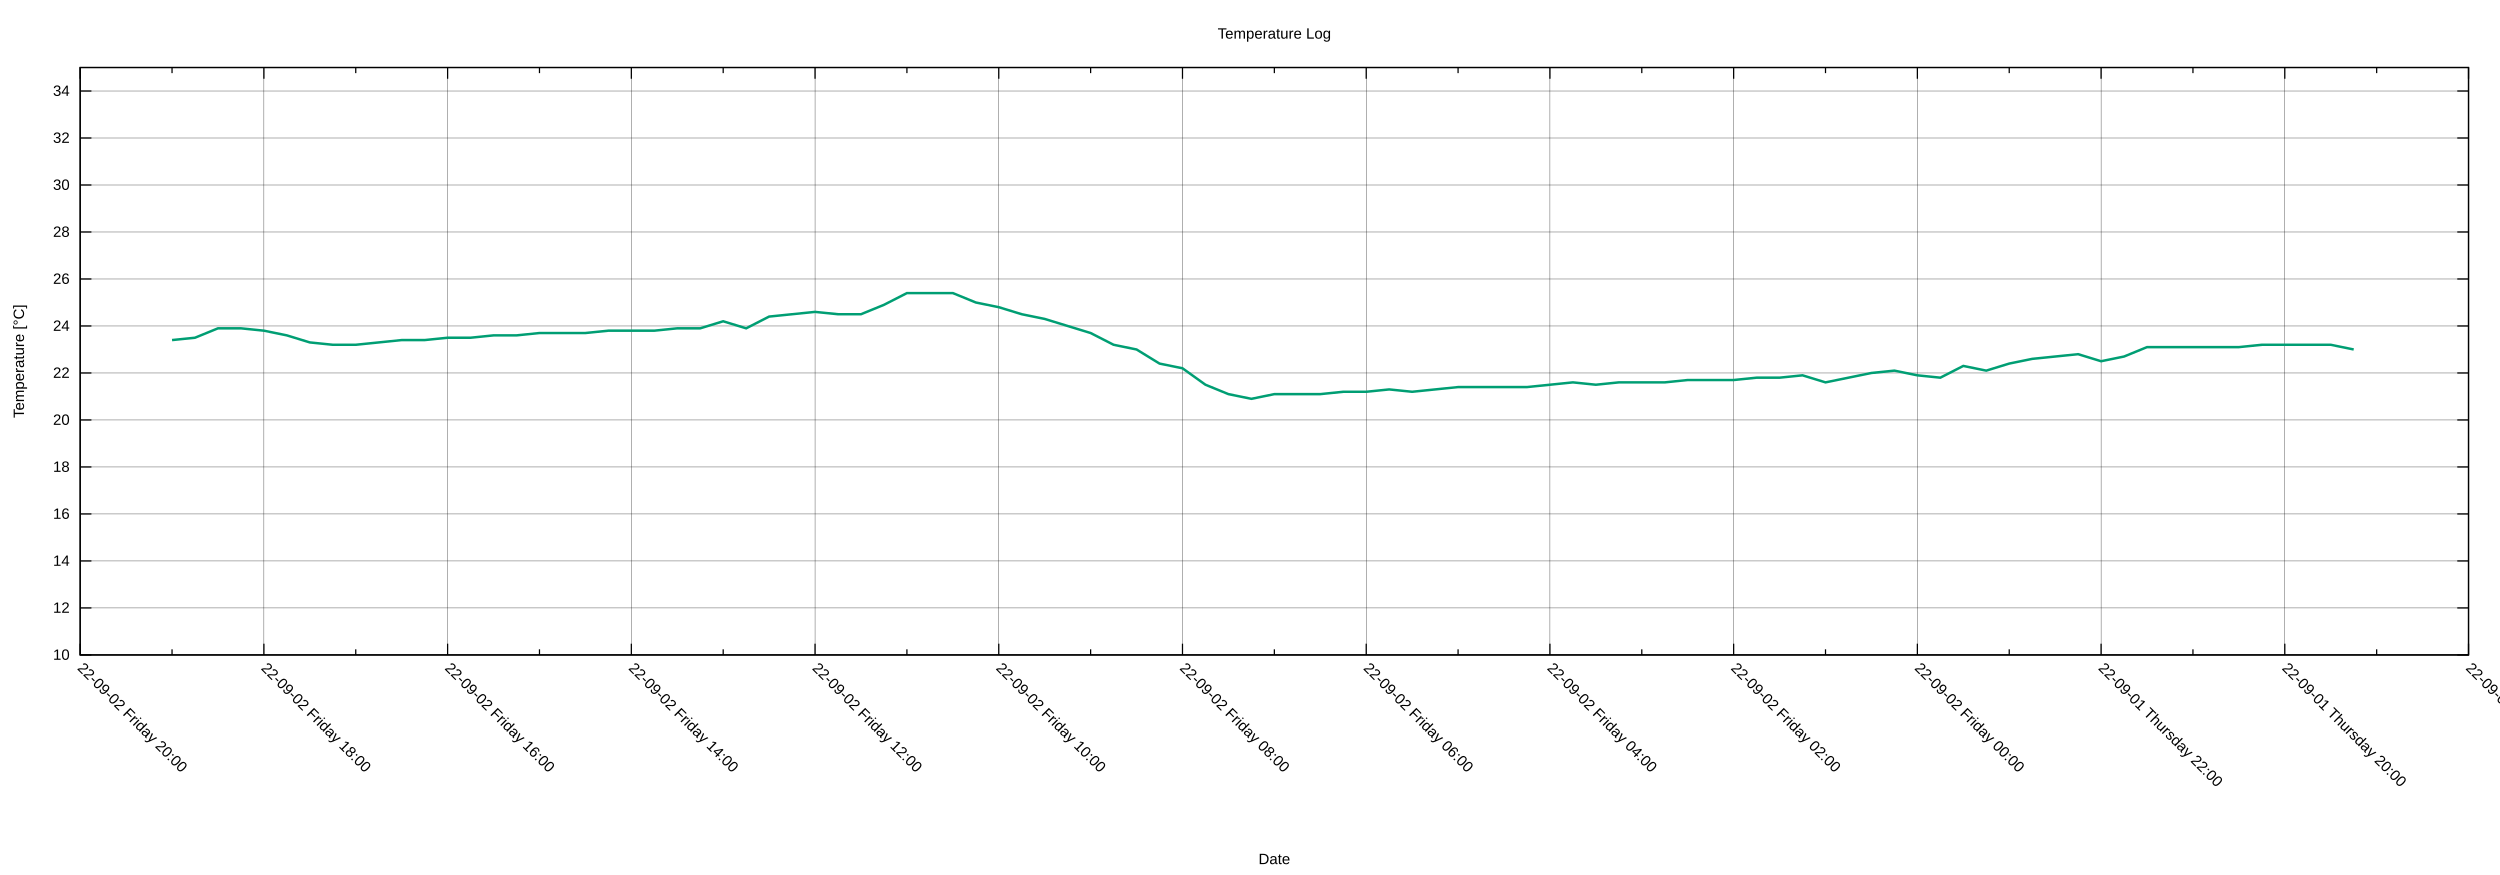
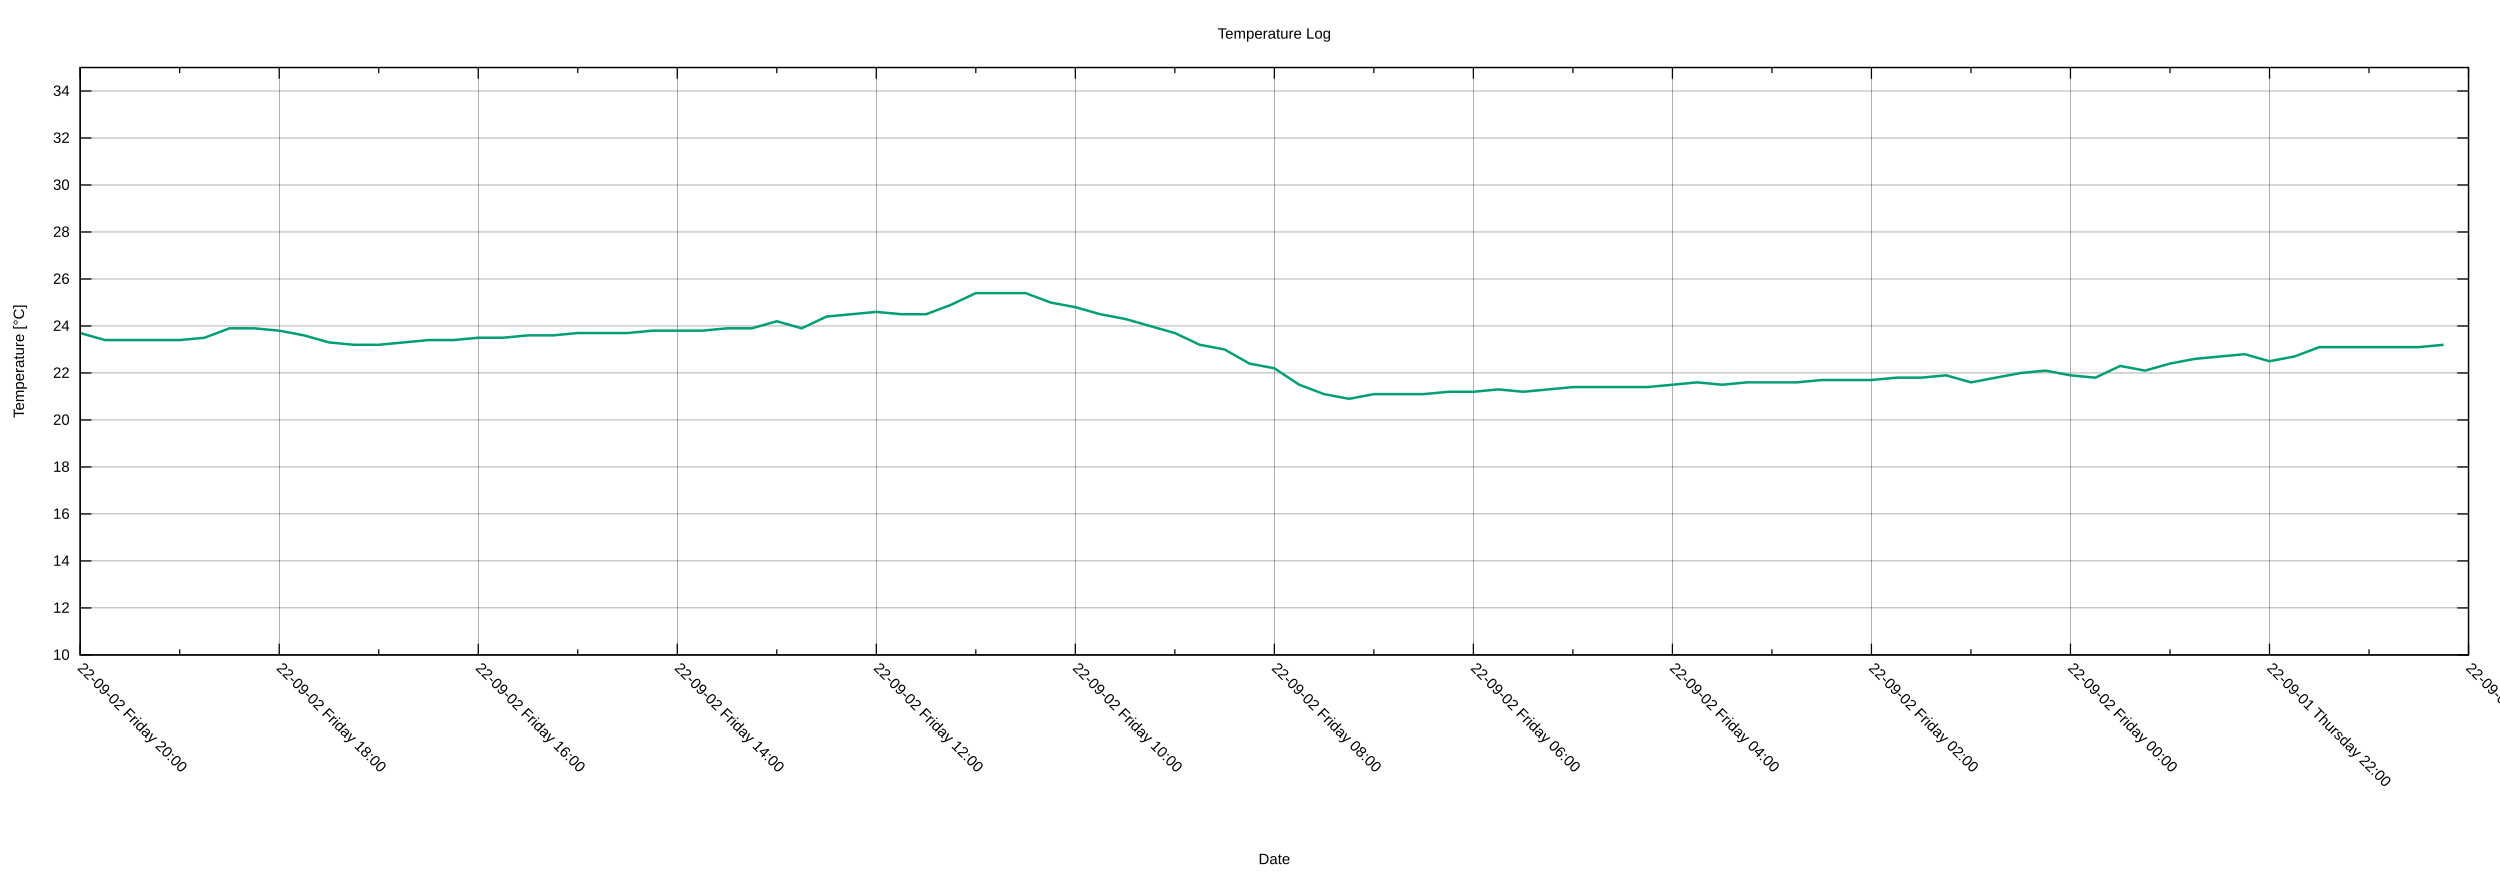
<svg xmlns="http://www.w3.org/2000/svg" xmlns:xlink="http://www.w3.org/1999/xlink" width="2000" height="700" viewBox="0 0 2000 700">
  <g id="gnuplot_canvas">
    <rect x="0" y="0" width="2000" height="700" fill="none" />
    <defs>
      <circle id="gpDot" r="0.5" stroke-width="0.5" stroke="currentColor" />
      <path id="gpPt0" stroke-width="0.222" stroke="currentColor" d="M-1,0 h2 M0,-1 v2" />
      <path id="gpPt1" stroke-width="0.222" stroke="currentColor" d="M-1,-1 L1,1 M1,-1 L-1,1" />
      <path id="gpPt2" stroke-width="0.222" stroke="currentColor" d="M-1,0 L1,0 M0,-1 L0,1 M-1,-1 L1,1 M-1,1 L1,-1" />
      <rect id="gpPt3" stroke-width="0.222" stroke="currentColor" x="-1" y="-1" width="2" height="2" />
      <rect id="gpPt4" stroke-width="0.222" stroke="currentColor" fill="currentColor" x="-1" y="-1" width="2" height="2" />
      <circle id="gpPt5" stroke-width="0.222" stroke="currentColor" cx="0" cy="0" r="1" />
      <use xlink:href="#gpPt5" id="gpPt6" fill="currentColor" stroke="none" />
      <path id="gpPt7" stroke-width="0.222" stroke="currentColor" d="M0,-1.33 L-1.33,0.67 L1.33,0.67 z" />
      <use xlink:href="#gpPt7" id="gpPt8" fill="currentColor" stroke="none" />
      <use xlink:href="#gpPt7" id="gpPt9" stroke="currentColor" transform="rotate(180)" />
      <use xlink:href="#gpPt9" id="gpPt10" fill="currentColor" stroke="none" />
      <use xlink:href="#gpPt3" id="gpPt11" stroke="currentColor" transform="rotate(45)" />
      <use xlink:href="#gpPt11" id="gpPt12" fill="currentColor" stroke="none" />
      <path id="gpPt13" stroke-width="0.222" stroke="currentColor" d="M0,1.330 L1.265,0.411 L0.782,-1.067 L-0.782,-1.076 L-1.265,0.411 z" />
      <use xlink:href="#gpPt13" id="gpPt14" fill="currentColor" stroke="none" />
      <filter id="textbox" filterUnits="objectBoundingBox" x="0" y="0" height="1" width="1">
        <feFlood flood-color="white" flood-opacity="1" result="bgnd" />
        <feComposite in="SourceGraphic" in2="bgnd" operator="atop" />
      </filter>
      <filter id="greybox" filterUnits="objectBoundingBox" x="0" y="0" height="1" width="1">
        <feFlood flood-color="lightgrey" flood-opacity="1" result="grey" />
        <feComposite in="SourceGraphic" in2="grey" operator="atop" />
      </filter>
    </defs>
    <g fill="none" color="white" stroke="currentColor" stroke-width="1.00" stroke-linecap="butt" stroke-linejoin="miter">
</g>
    <g fill="none" color="black" stroke="currentColor" stroke-width="1.00" stroke-linecap="butt" stroke-linejoin="miter">
</g>
    <g fill="none" color="black" stroke="black" stroke-width="0.25" stroke-linecap="butt" stroke-linejoin="miter">
</g>
    <g fill="none" color="black" stroke="currentColor" stroke-width="0.25" stroke-linecap="butt" stroke-linejoin="miter">
      <path stroke="black" class="gridline" d="M64.14,523.95 L1974.82,523.95  " />
    </g>
    <g fill="none" color="black" stroke="black" stroke-width="1.00" stroke-linecap="butt" stroke-linejoin="miter">
</g>
    <g fill="none" color="black" stroke="currentColor" stroke-width="1.00" stroke-linecap="butt" stroke-linejoin="miter">
      <path stroke="black" d="M64.14,523.95 L73.14,523.95 M1974.82,523.95 L1965.82,523.95  " />
      <g transform="translate(55.75,527.85)" stroke="none" fill="black" font-family="Arial" font-size="12.00" text-anchor="end">
        <text>
          <tspan font-family="Arial"> 10</tspan>
        </text>
      </g>
    </g>
    <g fill="none" color="black" stroke="currentColor" stroke-width="1.00" stroke-linecap="butt" stroke-linejoin="miter">
</g>
    <g fill="none" color="black" stroke="black" stroke-width="0.25" stroke-linecap="butt" stroke-linejoin="miter">
</g>
    <g fill="none" color="black" stroke="currentColor" stroke-width="0.25" stroke-linecap="butt" stroke-linejoin="miter">
      <path stroke="black" class="gridline" d="M64.14,486.35 L1974.82,486.35  " />
    </g>
    <g fill="none" color="black" stroke="black" stroke-width="1.00" stroke-linecap="butt" stroke-linejoin="miter">
</g>
    <g fill="none" color="black" stroke="currentColor" stroke-width="1.00" stroke-linecap="butt" stroke-linejoin="miter">
      <path stroke="black" d="M64.14,486.35 L73.14,486.35 M1974.82,486.35 L1965.82,486.35  " />
      <g transform="translate(55.75,490.25)" stroke="none" fill="black" font-family="Arial" font-size="12.00" text-anchor="end">
        <text>
          <tspan font-family="Arial"> 12</tspan>
        </text>
      </g>
    </g>
    <g fill="none" color="black" stroke="currentColor" stroke-width="1.00" stroke-linecap="butt" stroke-linejoin="miter">
</g>
    <g fill="none" color="black" stroke="black" stroke-width="0.25" stroke-linecap="butt" stroke-linejoin="miter">
</g>
    <g fill="none" color="black" stroke="currentColor" stroke-width="0.25" stroke-linecap="butt" stroke-linejoin="miter">
      <path stroke="black" class="gridline" d="M64.14,448.76 L1974.82,448.76  " />
    </g>
    <g fill="none" color="black" stroke="black" stroke-width="1.00" stroke-linecap="butt" stroke-linejoin="miter">
</g>
    <g fill="none" color="black" stroke="currentColor" stroke-width="1.00" stroke-linecap="butt" stroke-linejoin="miter">
      <path stroke="black" d="M64.14,448.76 L73.14,448.76 M1974.82,448.76 L1965.82,448.76  " />
      <g transform="translate(55.75,452.66)" stroke="none" fill="black" font-family="Arial" font-size="12.00" text-anchor="end">
        <text>
          <tspan font-family="Arial"> 14</tspan>
        </text>
      </g>
    </g>
    <g fill="none" color="black" stroke="currentColor" stroke-width="1.00" stroke-linecap="butt" stroke-linejoin="miter">
</g>
    <g fill="none" color="black" stroke="black" stroke-width="0.25" stroke-linecap="butt" stroke-linejoin="miter">
</g>
    <g fill="none" color="black" stroke="currentColor" stroke-width="0.25" stroke-linecap="butt" stroke-linejoin="miter">
      <path stroke="black" class="gridline" d="M64.14,411.16 L1974.82,411.16  " />
    </g>
    <g fill="none" color="black" stroke="black" stroke-width="1.00" stroke-linecap="butt" stroke-linejoin="miter">
</g>
    <g fill="none" color="black" stroke="currentColor" stroke-width="1.00" stroke-linecap="butt" stroke-linejoin="miter">
      <path stroke="black" d="M64.14,411.16 L73.14,411.16 M1974.82,411.16 L1965.82,411.16  " />
      <g transform="translate(55.75,415.06)" stroke="none" fill="black" font-family="Arial" font-size="12.00" text-anchor="end">
        <text>
          <tspan font-family="Arial"> 16</tspan>
        </text>
      </g>
    </g>
    <g fill="none" color="black" stroke="currentColor" stroke-width="1.00" stroke-linecap="butt" stroke-linejoin="miter">
</g>
    <g fill="none" color="black" stroke="black" stroke-width="0.25" stroke-linecap="butt" stroke-linejoin="miter">
</g>
    <g fill="none" color="black" stroke="currentColor" stroke-width="0.25" stroke-linecap="butt" stroke-linejoin="miter">
      <path stroke="black" class="gridline" d="M64.14,373.57 L1974.82,373.57  " />
    </g>
    <g fill="none" color="black" stroke="black" stroke-width="1.00" stroke-linecap="butt" stroke-linejoin="miter">
</g>
    <g fill="none" color="black" stroke="currentColor" stroke-width="1.00" stroke-linecap="butt" stroke-linejoin="miter">
      <path stroke="black" d="M64.14,373.57 L73.14,373.57 M1974.82,373.57 L1965.82,373.57  " />
      <g transform="translate(55.75,377.47)" stroke="none" fill="black" font-family="Arial" font-size="12.00" text-anchor="end">
        <text>
          <tspan font-family="Arial"> 18</tspan>
        </text>
      </g>
    </g>
    <g fill="none" color="black" stroke="currentColor" stroke-width="1.00" stroke-linecap="butt" stroke-linejoin="miter">
</g>
    <g fill="none" color="black" stroke="black" stroke-width="0.25" stroke-linecap="butt" stroke-linejoin="miter">
</g>
    <g fill="none" color="black" stroke="currentColor" stroke-width="0.25" stroke-linecap="butt" stroke-linejoin="miter">
      <path stroke="black" class="gridline" d="M64.14,335.97 L1974.82,335.97  " />
    </g>
    <g fill="none" color="black" stroke="black" stroke-width="1.00" stroke-linecap="butt" stroke-linejoin="miter">
</g>
    <g fill="none" color="black" stroke="currentColor" stroke-width="1.00" stroke-linecap="butt" stroke-linejoin="miter">
      <path stroke="black" d="M64.14,335.97 L73.14,335.97 M1974.82,335.97 L1965.82,335.97  " />
      <g transform="translate(55.75,339.87)" stroke="none" fill="black" font-family="Arial" font-size="12.00" text-anchor="end">
        <text>
          <tspan font-family="Arial"> 20</tspan>
        </text>
      </g>
    </g>
    <g fill="none" color="black" stroke="currentColor" stroke-width="1.00" stroke-linecap="butt" stroke-linejoin="miter">
</g>
    <g fill="none" color="black" stroke="black" stroke-width="0.25" stroke-linecap="butt" stroke-linejoin="miter">
</g>
    <g fill="none" color="black" stroke="currentColor" stroke-width="0.25" stroke-linecap="butt" stroke-linejoin="miter">
      <path stroke="black" class="gridline" d="M64.14,298.38 L1974.82,298.38  " />
    </g>
    <g fill="none" color="black" stroke="black" stroke-width="1.00" stroke-linecap="butt" stroke-linejoin="miter">
</g>
    <g fill="none" color="black" stroke="currentColor" stroke-width="1.00" stroke-linecap="butt" stroke-linejoin="miter">
      <path stroke="black" d="M64.14,298.38 L73.14,298.38 M1974.82,298.38 L1965.82,298.38  " />
      <g transform="translate(55.75,302.28)" stroke="none" fill="black" font-family="Arial" font-size="12.00" text-anchor="end">
        <text>
          <tspan font-family="Arial"> 22</tspan>
        </text>
      </g>
    </g>
    <g fill="none" color="black" stroke="currentColor" stroke-width="1.00" stroke-linecap="butt" stroke-linejoin="miter">
</g>
    <g fill="none" color="black" stroke="black" stroke-width="0.25" stroke-linecap="butt" stroke-linejoin="miter">
</g>
    <g fill="none" color="black" stroke="currentColor" stroke-width="0.25" stroke-linecap="butt" stroke-linejoin="miter">
      <path stroke="black" class="gridline" d="M64.14,260.78 L1974.82,260.78  " />
    </g>
    <g fill="none" color="black" stroke="black" stroke-width="1.00" stroke-linecap="butt" stroke-linejoin="miter">
</g>
    <g fill="none" color="black" stroke="currentColor" stroke-width="1.00" stroke-linecap="butt" stroke-linejoin="miter">
      <path stroke="black" d="M64.14,260.78 L73.14,260.78 M1974.82,260.78 L1965.82,260.78  " />
      <g transform="translate(55.75,264.68)" stroke="none" fill="black" font-family="Arial" font-size="12.00" text-anchor="end">
        <text>
          <tspan font-family="Arial"> 24</tspan>
        </text>
      </g>
    </g>
    <g fill="none" color="black" stroke="currentColor" stroke-width="1.00" stroke-linecap="butt" stroke-linejoin="miter">
</g>
    <g fill="none" color="black" stroke="black" stroke-width="0.25" stroke-linecap="butt" stroke-linejoin="miter">
</g>
    <g fill="none" color="black" stroke="currentColor" stroke-width="0.25" stroke-linecap="butt" stroke-linejoin="miter">
      <path stroke="black" class="gridline" d="M64.14,223.19 L1974.82,223.19  " />
    </g>
    <g fill="none" color="black" stroke="black" stroke-width="1.00" stroke-linecap="butt" stroke-linejoin="miter">
</g>
    <g fill="none" color="black" stroke="currentColor" stroke-width="1.00" stroke-linecap="butt" stroke-linejoin="miter">
      <path stroke="black" d="M64.14,223.19 L73.14,223.19 M1974.82,223.19 L1965.82,223.19  " />
      <g transform="translate(55.75,227.09)" stroke="none" fill="black" font-family="Arial" font-size="12.00" text-anchor="end">
        <text>
          <tspan font-family="Arial"> 26</tspan>
        </text>
      </g>
    </g>
    <g fill="none" color="black" stroke="currentColor" stroke-width="1.00" stroke-linecap="butt" stroke-linejoin="miter">
</g>
    <g fill="none" color="black" stroke="black" stroke-width="0.25" stroke-linecap="butt" stroke-linejoin="miter">
</g>
    <g fill="none" color="black" stroke="currentColor" stroke-width="0.25" stroke-linecap="butt" stroke-linejoin="miter">
      <path stroke="black" class="gridline" d="M64.14,185.59 L1974.82,185.59  " />
    </g>
    <g fill="none" color="black" stroke="black" stroke-width="1.00" stroke-linecap="butt" stroke-linejoin="miter">
</g>
    <g fill="none" color="black" stroke="currentColor" stroke-width="1.00" stroke-linecap="butt" stroke-linejoin="miter">
      <path stroke="black" d="M64.14,185.59 L73.14,185.59 M1974.82,185.59 L1965.82,185.59  " />
      <g transform="translate(55.75,189.49)" stroke="none" fill="black" font-family="Arial" font-size="12.00" text-anchor="end">
        <text>
          <tspan font-family="Arial"> 28</tspan>
        </text>
      </g>
    </g>
    <g fill="none" color="black" stroke="currentColor" stroke-width="1.00" stroke-linecap="butt" stroke-linejoin="miter">
</g>
    <g fill="none" color="black" stroke="black" stroke-width="0.25" stroke-linecap="butt" stroke-linejoin="miter">
</g>
    <g fill="none" color="black" stroke="currentColor" stroke-width="0.25" stroke-linecap="butt" stroke-linejoin="miter">
      <path stroke="black" class="gridline" d="M64.14,148.00 L1974.82,148.00  " />
    </g>
    <g fill="none" color="black" stroke="black" stroke-width="1.00" stroke-linecap="butt" stroke-linejoin="miter">
</g>
    <g fill="none" color="black" stroke="currentColor" stroke-width="1.00" stroke-linecap="butt" stroke-linejoin="miter">
      <path stroke="black" d="M64.14,148.00 L73.14,148.00 M1974.82,148.00 L1965.82,148.00  " />
      <g transform="translate(55.75,151.90)" stroke="none" fill="black" font-family="Arial" font-size="12.00" text-anchor="end">
        <text>
          <tspan font-family="Arial"> 30</tspan>
        </text>
      </g>
    </g>
    <g fill="none" color="black" stroke="currentColor" stroke-width="1.00" stroke-linecap="butt" stroke-linejoin="miter">
</g>
    <g fill="none" color="black" stroke="black" stroke-width="0.25" stroke-linecap="butt" stroke-linejoin="miter">
</g>
    <g fill="none" color="black" stroke="currentColor" stroke-width="0.25" stroke-linecap="butt" stroke-linejoin="miter">
      <path stroke="black" class="gridline" d="M64.14,110.40 L1974.82,110.40  " />
    </g>
    <g fill="none" color="black" stroke="black" stroke-width="1.00" stroke-linecap="butt" stroke-linejoin="miter">
</g>
    <g fill="none" color="black" stroke="currentColor" stroke-width="1.00" stroke-linecap="butt" stroke-linejoin="miter">
      <path stroke="black" d="M64.14,110.40 L73.14,110.40 M1974.82,110.40 L1965.82,110.40  " />
      <g transform="translate(55.75,114.30)" stroke="none" fill="black" font-family="Arial" font-size="12.00" text-anchor="end">
        <text>
          <tspan font-family="Arial"> 32</tspan>
        </text>
      </g>
    </g>
    <g fill="none" color="black" stroke="currentColor" stroke-width="1.00" stroke-linecap="butt" stroke-linejoin="miter">
</g>
    <g fill="none" color="black" stroke="black" stroke-width="0.25" stroke-linecap="butt" stroke-linejoin="miter">
</g>
    <g fill="none" color="black" stroke="currentColor" stroke-width="0.25" stroke-linecap="butt" stroke-linejoin="miter">
      <path stroke="black" class="gridline" d="M64.14,72.81 L1974.82,72.81  " />
    </g>
    <g fill="none" color="black" stroke="black" stroke-width="1.00" stroke-linecap="butt" stroke-linejoin="miter">
</g>
    <g fill="none" color="black" stroke="currentColor" stroke-width="1.00" stroke-linecap="butt" stroke-linejoin="miter">
      <path stroke="black" d="M64.14,72.81 L73.14,72.81 M1974.82,72.81 L1965.82,72.81  " />
      <g transform="translate(55.75,76.71)" stroke="none" fill="black" font-family="Arial" font-size="12.00" text-anchor="end">
        <text>
          <tspan font-family="Arial"> 34</tspan>
        </text>
      </g>
    </g>
    <g fill="none" color="black" stroke="currentColor" stroke-width="1.00" stroke-linecap="butt" stroke-linejoin="miter">
</g>
    <g fill="none" color="black" stroke="black" stroke-width="0.25" stroke-linecap="butt" stroke-linejoin="miter">
</g>
    <g fill="none" color="black" stroke="currentColor" stroke-width="0.25" stroke-linecap="butt" stroke-linejoin="miter">
      <path stroke="black" class="gridline" d="M1974.82,523.95 L1974.82,54.01  " />
    </g>
    <g fill="none" color="black" stroke="black" stroke-width="1.00" stroke-linecap="butt" stroke-linejoin="miter">
</g>
    <g fill="none" color="black" stroke="currentColor" stroke-width="1.00" stroke-linecap="butt" stroke-linejoin="miter">
      <path stroke="black" d="M1974.82,523.95 L1974.82,514.95 M1974.82,54.01 L1974.82,63.01  " />
      <g transform="translate(1972.06,535.10) rotate(45)" stroke="none" fill="black" font-family="Arial" font-size="12.00" text-anchor="start">
        <text>
-           <tspan font-family="Arial">22-09-01 Thursday 18:00</tspan>
-         </text>
-       </g>
-     </g>
-     <g fill="none" color="black" stroke="currentColor" stroke-width="1.00" stroke-linecap="butt" stroke-linejoin="miter">
-       <path stroke="black" d="M1901.33,523.95 L1901.33,519.45 M1901.33,54.01 L1901.33,58.51  " />
-     </g>
-     <g fill="none" color="black" stroke="black" stroke-width="0.25" stroke-linecap="butt" stroke-linejoin="miter">
- </g>
-     <g fill="none" color="black" stroke="currentColor" stroke-width="0.25" stroke-linecap="butt" stroke-linejoin="miter">
-       <path stroke="black" class="gridline" d="M1827.84,523.95 L1827.84,54.01  " />
-     </g>
-     <g fill="none" color="black" stroke="black" stroke-width="1.00" stroke-linecap="butt" stroke-linejoin="miter">
- </g>
-     <g fill="none" color="black" stroke="currentColor" stroke-width="1.00" stroke-linecap="butt" stroke-linejoin="miter">
-       <path stroke="black" d="M1827.84,523.95 L1827.84,514.95 M1827.84,54.01 L1827.84,63.01  " />
-       <g transform="translate(1825.08,535.10) rotate(45)" stroke="none" fill="black" font-family="Arial" font-size="12.00" text-anchor="start">
-         <text>
          <tspan font-family="Arial">22-09-01 Thursday 20:00</tspan>
        </text>
      </g>
    </g>
    <g fill="none" color="black" stroke="currentColor" stroke-width="1.00" stroke-linecap="butt" stroke-linejoin="miter">
-       <path stroke="black" d="M1754.36,523.95 L1754.36,519.45 M1754.36,54.01 L1754.36,58.51  " />
-     </g>
-     <g fill="none" color="black" stroke="black" stroke-width="0.25" stroke-linecap="butt" stroke-linejoin="miter">
- </g>
-     <g fill="none" color="black" stroke="currentColor" stroke-width="0.25" stroke-linecap="butt" stroke-linejoin="miter">
-       <path stroke="black" class="gridline" d="M1680.87,523.95 L1680.87,54.01  " />
-     </g>
-     <g fill="none" color="black" stroke="black" stroke-width="1.00" stroke-linecap="butt" stroke-linejoin="miter">
- </g>
-     <g fill="none" color="black" stroke="currentColor" stroke-width="1.00" stroke-linecap="butt" stroke-linejoin="miter">
-       <path stroke="black" d="M1680.87,523.95 L1680.87,514.95 M1680.87,54.01 L1680.87,63.01  " />
-       <g transform="translate(1678.11,535.10) rotate(45)" stroke="none" fill="black" font-family="Arial" font-size="12.00" text-anchor="start">
+       <path stroke="black" d="M1895.21,523.95 L1895.21,519.45 M1895.21,54.01 L1895.21,58.51  " />
+     </g>
+     <g fill="none" color="black" stroke="black" stroke-width="0.25" stroke-linecap="butt" stroke-linejoin="miter">
+ </g>
+     <g fill="none" color="black" stroke="currentColor" stroke-width="0.25" stroke-linecap="butt" stroke-linejoin="miter">
+       <path stroke="black" class="gridline" d="M1815.60,523.95 L1815.60,54.01  " />
+     </g>
+     <g fill="none" color="black" stroke="black" stroke-width="1.00" stroke-linecap="butt" stroke-linejoin="miter">
+ </g>
+     <g fill="none" color="black" stroke="currentColor" stroke-width="1.00" stroke-linecap="butt" stroke-linejoin="miter">
+       <path stroke="black" d="M1815.60,523.95 L1815.60,514.95 M1815.60,54.01 L1815.60,63.01  " />
+       <g transform="translate(1812.84,535.10) rotate(45)" stroke="none" fill="black" font-family="Arial" font-size="12.00" text-anchor="start">
        <text>
          <tspan font-family="Arial">22-09-01 Thursday 22:00</tspan>
        </text>
      </g>
    </g>
    <g fill="none" color="black" stroke="currentColor" stroke-width="1.00" stroke-linecap="butt" stroke-linejoin="miter">
-       <path stroke="black" d="M1607.38,523.95 L1607.38,519.45 M1607.38,54.01 L1607.38,58.51  " />
-     </g>
-     <g fill="none" color="black" stroke="black" stroke-width="0.25" stroke-linecap="butt" stroke-linejoin="miter">
- </g>
-     <g fill="none" color="black" stroke="currentColor" stroke-width="0.25" stroke-linecap="butt" stroke-linejoin="miter">
-       <path stroke="black" class="gridline" d="M1533.89,523.95 L1533.89,54.01  " />
-     </g>
-     <g fill="none" color="black" stroke="black" stroke-width="1.00" stroke-linecap="butt" stroke-linejoin="miter">
- </g>
-     <g fill="none" color="black" stroke="currentColor" stroke-width="1.00" stroke-linecap="butt" stroke-linejoin="miter">
-       <path stroke="black" d="M1533.89,523.95 L1533.89,514.95 M1533.89,54.01 L1533.89,63.01  " />
-       <g transform="translate(1531.13,535.10) rotate(45)" stroke="none" fill="black" font-family="Arial" font-size="12.00" text-anchor="start">
+       <path stroke="black" d="M1735.99,523.95 L1735.99,519.45 M1735.99,54.01 L1735.99,58.51  " />
+     </g>
+     <g fill="none" color="black" stroke="black" stroke-width="0.25" stroke-linecap="butt" stroke-linejoin="miter">
+ </g>
+     <g fill="none" color="black" stroke="currentColor" stroke-width="0.25" stroke-linecap="butt" stroke-linejoin="miter">
+       <path stroke="black" class="gridline" d="M1656.37,523.95 L1656.37,54.01  " />
+     </g>
+     <g fill="none" color="black" stroke="black" stroke-width="1.00" stroke-linecap="butt" stroke-linejoin="miter">
+ </g>
+     <g fill="none" color="black" stroke="currentColor" stroke-width="1.00" stroke-linecap="butt" stroke-linejoin="miter">
+       <path stroke="black" d="M1656.37,523.95 L1656.37,514.95 M1656.37,54.01 L1656.37,63.01  " />
+       <g transform="translate(1653.61,535.10) rotate(45)" stroke="none" fill="black" font-family="Arial" font-size="12.00" text-anchor="start">
        <text>
          <tspan font-family="Arial">22-09-02 Friday 00:00</tspan>
        </text>
      </g>
    </g>
    <g fill="none" color="black" stroke="currentColor" stroke-width="1.00" stroke-linecap="butt" stroke-linejoin="miter">
-       <path stroke="black" d="M1460.41,523.95 L1460.41,519.45 M1460.41,54.01 L1460.41,58.51  " />
-     </g>
-     <g fill="none" color="black" stroke="black" stroke-width="0.25" stroke-linecap="butt" stroke-linejoin="miter">
- </g>
-     <g fill="none" color="black" stroke="currentColor" stroke-width="0.25" stroke-linecap="butt" stroke-linejoin="miter">
-       <path stroke="black" class="gridline" d="M1386.92,523.95 L1386.92,54.01  " />
-     </g>
-     <g fill="none" color="black" stroke="black" stroke-width="1.00" stroke-linecap="butt" stroke-linejoin="miter">
- </g>
-     <g fill="none" color="black" stroke="currentColor" stroke-width="1.00" stroke-linecap="butt" stroke-linejoin="miter">
-       <path stroke="black" d="M1386.92,523.95 L1386.92,514.95 M1386.92,54.01 L1386.92,63.01  " />
-       <g transform="translate(1384.16,535.10) rotate(45)" stroke="none" fill="black" font-family="Arial" font-size="12.00" text-anchor="start">
+       <path stroke="black" d="M1576.76,523.95 L1576.76,519.45 M1576.76,54.01 L1576.76,58.51  " />
+     </g>
+     <g fill="none" color="black" stroke="black" stroke-width="0.25" stroke-linecap="butt" stroke-linejoin="miter">
+ </g>
+     <g fill="none" color="black" stroke="currentColor" stroke-width="0.25" stroke-linecap="butt" stroke-linejoin="miter">
+       <path stroke="black" class="gridline" d="M1497.15,523.95 L1497.15,54.01  " />
+     </g>
+     <g fill="none" color="black" stroke="black" stroke-width="1.00" stroke-linecap="butt" stroke-linejoin="miter">
+ </g>
+     <g fill="none" color="black" stroke="currentColor" stroke-width="1.00" stroke-linecap="butt" stroke-linejoin="miter">
+       <path stroke="black" d="M1497.15,523.95 L1497.15,514.95 M1497.15,54.01 L1497.15,63.01  " />
+       <g transform="translate(1494.39,535.10) rotate(45)" stroke="none" fill="black" font-family="Arial" font-size="12.00" text-anchor="start">
        <text>
          <tspan font-family="Arial">22-09-02 Friday 02:00</tspan>
        </text>
      </g>
    </g>
    <g fill="none" color="black" stroke="currentColor" stroke-width="1.00" stroke-linecap="butt" stroke-linejoin="miter">
-       <path stroke="black" d="M1313.43,523.95 L1313.43,519.45 M1313.43,54.01 L1313.43,58.51  " />
-     </g>
-     <g fill="none" color="black" stroke="black" stroke-width="0.25" stroke-linecap="butt" stroke-linejoin="miter">
- </g>
-     <g fill="none" color="black" stroke="currentColor" stroke-width="0.25" stroke-linecap="butt" stroke-linejoin="miter">
-       <path stroke="black" class="gridline" d="M1239.94,523.95 L1239.94,54.01  " />
-     </g>
-     <g fill="none" color="black" stroke="black" stroke-width="1.00" stroke-linecap="butt" stroke-linejoin="miter">
- </g>
-     <g fill="none" color="black" stroke="currentColor" stroke-width="1.00" stroke-linecap="butt" stroke-linejoin="miter">
-       <path stroke="black" d="M1239.94,523.95 L1239.94,514.95 M1239.94,54.01 L1239.94,63.01  " />
-       <g transform="translate(1237.18,535.10) rotate(45)" stroke="none" fill="black" font-family="Arial" font-size="12.00" text-anchor="start">
+       <path stroke="black" d="M1417.54,523.95 L1417.54,519.45 M1417.54,54.01 L1417.54,58.51  " />
+     </g>
+     <g fill="none" color="black" stroke="black" stroke-width="0.25" stroke-linecap="butt" stroke-linejoin="miter">
+ </g>
+     <g fill="none" color="black" stroke="currentColor" stroke-width="0.25" stroke-linecap="butt" stroke-linejoin="miter">
+       <path stroke="black" class="gridline" d="M1337.93,523.95 L1337.93,54.01  " />
+     </g>
+     <g fill="none" color="black" stroke="black" stroke-width="1.00" stroke-linecap="butt" stroke-linejoin="miter">
+ </g>
+     <g fill="none" color="black" stroke="currentColor" stroke-width="1.00" stroke-linecap="butt" stroke-linejoin="miter">
+       <path stroke="black" d="M1337.93,523.95 L1337.93,514.95 M1337.93,54.01 L1337.93,63.01  " />
+       <g transform="translate(1335.17,535.10) rotate(45)" stroke="none" fill="black" font-family="Arial" font-size="12.00" text-anchor="start">
        <text>
          <tspan font-family="Arial">22-09-02 Friday 04:00</tspan>
        </text>
      </g>
    </g>
    <g fill="none" color="black" stroke="currentColor" stroke-width="1.00" stroke-linecap="butt" stroke-linejoin="miter">
-       <path stroke="black" d="M1166.46,523.95 L1166.46,519.45 M1166.46,54.01 L1166.46,58.51  " />
-     </g>
-     <g fill="none" color="black" stroke="black" stroke-width="0.25" stroke-linecap="butt" stroke-linejoin="miter">
- </g>
-     <g fill="none" color="black" stroke="currentColor" stroke-width="0.25" stroke-linecap="butt" stroke-linejoin="miter">
-       <path stroke="black" class="gridline" d="M1092.97,523.95 L1092.97,54.01  " />
-     </g>
-     <g fill="none" color="black" stroke="black" stroke-width="1.00" stroke-linecap="butt" stroke-linejoin="miter">
- </g>
-     <g fill="none" color="black" stroke="currentColor" stroke-width="1.00" stroke-linecap="butt" stroke-linejoin="miter">
-       <path stroke="black" d="M1092.97,523.95 L1092.97,514.95 M1092.97,54.01 L1092.97,63.01  " />
-       <g transform="translate(1090.21,535.10) rotate(45)" stroke="none" fill="black" font-family="Arial" font-size="12.00" text-anchor="start">
+       <path stroke="black" d="M1258.32,523.95 L1258.32,519.45 M1258.32,54.01 L1258.32,58.51  " />
+     </g>
+     <g fill="none" color="black" stroke="black" stroke-width="0.25" stroke-linecap="butt" stroke-linejoin="miter">
+ </g>
+     <g fill="none" color="black" stroke="currentColor" stroke-width="0.25" stroke-linecap="butt" stroke-linejoin="miter">
+       <path stroke="black" class="gridline" d="M1178.70,523.95 L1178.70,54.01  " />
+     </g>
+     <g fill="none" color="black" stroke="black" stroke-width="1.00" stroke-linecap="butt" stroke-linejoin="miter">
+ </g>
+     <g fill="none" color="black" stroke="currentColor" stroke-width="1.00" stroke-linecap="butt" stroke-linejoin="miter">
+       <path stroke="black" d="M1178.70,523.95 L1178.70,514.95 M1178.70,54.01 L1178.70,63.01  " />
+       <g transform="translate(1175.94,535.10) rotate(45)" stroke="none" fill="black" font-family="Arial" font-size="12.00" text-anchor="start">
        <text>
          <tspan font-family="Arial">22-09-02 Friday 06:00</tspan>
        </text>
      </g>
    </g>
    <g fill="none" color="black" stroke="currentColor" stroke-width="1.00" stroke-linecap="butt" stroke-linejoin="miter">
-       <path stroke="black" d="M1019.48,523.95 L1019.48,519.45 M1019.48,54.01 L1019.48,58.51  " />
-     </g>
-     <g fill="none" color="black" stroke="black" stroke-width="0.25" stroke-linecap="butt" stroke-linejoin="miter">
- </g>
-     <g fill="none" color="black" stroke="currentColor" stroke-width="0.25" stroke-linecap="butt" stroke-linejoin="miter">
-       <path stroke="black" class="gridline" d="M945.99,523.95 L945.99,54.01  " />
-     </g>
-     <g fill="none" color="black" stroke="black" stroke-width="1.00" stroke-linecap="butt" stroke-linejoin="miter">
- </g>
-     <g fill="none" color="black" stroke="currentColor" stroke-width="1.00" stroke-linecap="butt" stroke-linejoin="miter">
-       <path stroke="black" d="M945.99,523.95 L945.99,514.95 M945.99,54.01 L945.99,63.01  " />
-       <g transform="translate(943.23,535.10) rotate(45)" stroke="none" fill="black" font-family="Arial" font-size="12.00" text-anchor="start">
+       <path stroke="black" d="M1099.09,523.95 L1099.09,519.45 M1099.09,54.01 L1099.09,58.51  " />
+     </g>
+     <g fill="none" color="black" stroke="black" stroke-width="0.25" stroke-linecap="butt" stroke-linejoin="miter">
+ </g>
+     <g fill="none" color="black" stroke="currentColor" stroke-width="0.25" stroke-linecap="butt" stroke-linejoin="miter">
+       <path stroke="black" class="gridline" d="M1019.48,523.95 L1019.48,54.01  " />
+     </g>
+     <g fill="none" color="black" stroke="black" stroke-width="1.00" stroke-linecap="butt" stroke-linejoin="miter">
+ </g>
+     <g fill="none" color="black" stroke="currentColor" stroke-width="1.00" stroke-linecap="butt" stroke-linejoin="miter">
+       <path stroke="black" d="M1019.48,523.95 L1019.48,514.95 M1019.48,54.01 L1019.48,63.01  " />
+       <g transform="translate(1016.72,535.10) rotate(45)" stroke="none" fill="black" font-family="Arial" font-size="12.00" text-anchor="start">
        <text>
          <tspan font-family="Arial">22-09-02 Friday 08:00</tspan>
        </text>
      </g>
    </g>
    <g fill="none" color="black" stroke="currentColor" stroke-width="1.00" stroke-linecap="butt" stroke-linejoin="miter">
-       <path stroke="black" d="M872.50,523.95 L872.50,519.45 M872.50,54.01 L872.50,58.51  " />
-     </g>
-     <g fill="none" color="black" stroke="black" stroke-width="0.25" stroke-linecap="butt" stroke-linejoin="miter">
- </g>
-     <g fill="none" color="black" stroke="currentColor" stroke-width="0.25" stroke-linecap="butt" stroke-linejoin="miter">
-       <path stroke="black" class="gridline" d="M799.02,523.95 L799.02,54.01  " />
-     </g>
-     <g fill="none" color="black" stroke="black" stroke-width="1.00" stroke-linecap="butt" stroke-linejoin="miter">
- </g>
-     <g fill="none" color="black" stroke="currentColor" stroke-width="1.00" stroke-linecap="butt" stroke-linejoin="miter">
-       <path stroke="black" d="M799.02,523.95 L799.02,514.95 M799.02,54.01 L799.02,63.01  " />
-       <g transform="translate(796.26,535.10) rotate(45)" stroke="none" fill="black" font-family="Arial" font-size="12.00" text-anchor="start">
+       <path stroke="black" d="M939.87,523.95 L939.87,519.45 M939.87,54.01 L939.87,58.51  " />
+     </g>
+     <g fill="none" color="black" stroke="black" stroke-width="0.25" stroke-linecap="butt" stroke-linejoin="miter">
+ </g>
+     <g fill="none" color="black" stroke="currentColor" stroke-width="0.25" stroke-linecap="butt" stroke-linejoin="miter">
+       <path stroke="black" class="gridline" d="M860.26,523.95 L860.26,54.01  " />
+     </g>
+     <g fill="none" color="black" stroke="black" stroke-width="1.00" stroke-linecap="butt" stroke-linejoin="miter">
+ </g>
+     <g fill="none" color="black" stroke="currentColor" stroke-width="1.00" stroke-linecap="butt" stroke-linejoin="miter">
+       <path stroke="black" d="M860.26,523.95 L860.26,514.95 M860.26,54.01 L860.26,63.01  " />
+       <g transform="translate(857.50,535.10) rotate(45)" stroke="none" fill="black" font-family="Arial" font-size="12.00" text-anchor="start">
        <text>
          <tspan font-family="Arial">22-09-02 Friday 10:00</tspan>
        </text>
      </g>
    </g>
    <g fill="none" color="black" stroke="currentColor" stroke-width="1.00" stroke-linecap="butt" stroke-linejoin="miter">
-       <path stroke="black" d="M725.53,523.95 L725.53,519.45 M725.53,54.01 L725.53,58.51  " />
-     </g>
-     <g fill="none" color="black" stroke="black" stroke-width="0.25" stroke-linecap="butt" stroke-linejoin="miter">
- </g>
-     <g fill="none" color="black" stroke="currentColor" stroke-width="0.25" stroke-linecap="butt" stroke-linejoin="miter">
-       <path stroke="black" class="gridline" d="M652.04,523.95 L652.04,54.01  " />
-     </g>
-     <g fill="none" color="black" stroke="black" stroke-width="1.00" stroke-linecap="butt" stroke-linejoin="miter">
- </g>
-     <g fill="none" color="black" stroke="currentColor" stroke-width="1.00" stroke-linecap="butt" stroke-linejoin="miter">
-       <path stroke="black" d="M652.04,523.95 L652.04,514.95 M652.04,54.01 L652.04,63.01  " />
-       <g transform="translate(649.28,535.10) rotate(45)" stroke="none" fill="black" font-family="Arial" font-size="12.00" text-anchor="start">
+       <path stroke="black" d="M780.65,523.95 L780.65,519.45 M780.65,54.01 L780.65,58.51  " />
+     </g>
+     <g fill="none" color="black" stroke="black" stroke-width="0.25" stroke-linecap="butt" stroke-linejoin="miter">
+ </g>
+     <g fill="none" color="black" stroke="currentColor" stroke-width="0.25" stroke-linecap="butt" stroke-linejoin="miter">
+       <path stroke="black" class="gridline" d="M701.03,523.95 L701.03,54.01  " />
+     </g>
+     <g fill="none" color="black" stroke="black" stroke-width="1.00" stroke-linecap="butt" stroke-linejoin="miter">
+ </g>
+     <g fill="none" color="black" stroke="currentColor" stroke-width="1.00" stroke-linecap="butt" stroke-linejoin="miter">
+       <path stroke="black" d="M701.03,523.95 L701.03,514.95 M701.03,54.01 L701.03,63.01  " />
+       <g transform="translate(698.27,535.10) rotate(45)" stroke="none" fill="black" font-family="Arial" font-size="12.00" text-anchor="start">
        <text>
          <tspan font-family="Arial">22-09-02 Friday 12:00</tspan>
        </text>
      </g>
    </g>
    <g fill="none" color="black" stroke="currentColor" stroke-width="1.00" stroke-linecap="butt" stroke-linejoin="miter">
-       <path stroke="black" d="M578.55,523.95 L578.55,519.45 M578.55,54.01 L578.55,58.51  " />
-     </g>
-     <g fill="none" color="black" stroke="black" stroke-width="0.25" stroke-linecap="butt" stroke-linejoin="miter">
- </g>
-     <g fill="none" color="black" stroke="currentColor" stroke-width="0.25" stroke-linecap="butt" stroke-linejoin="miter">
-       <path stroke="black" class="gridline" d="M505.07,523.95 L505.07,54.01  " />
-     </g>
-     <g fill="none" color="black" stroke="black" stroke-width="1.00" stroke-linecap="butt" stroke-linejoin="miter">
- </g>
-     <g fill="none" color="black" stroke="currentColor" stroke-width="1.00" stroke-linecap="butt" stroke-linejoin="miter">
-       <path stroke="black" d="M505.07,523.95 L505.07,514.95 M505.07,54.01 L505.07,63.01  " />
-       <g transform="translate(502.31,535.10) rotate(45)" stroke="none" fill="black" font-family="Arial" font-size="12.00" text-anchor="start">
+       <path stroke="black" d="M621.42,523.95 L621.42,519.45 M621.42,54.01 L621.42,58.51  " />
+     </g>
+     <g fill="none" color="black" stroke="black" stroke-width="0.25" stroke-linecap="butt" stroke-linejoin="miter">
+ </g>
+     <g fill="none" color="black" stroke="currentColor" stroke-width="0.25" stroke-linecap="butt" stroke-linejoin="miter">
+       <path stroke="black" class="gridline" d="M541.81,523.95 L541.81,54.01  " />
+     </g>
+     <g fill="none" color="black" stroke="black" stroke-width="1.00" stroke-linecap="butt" stroke-linejoin="miter">
+ </g>
+     <g fill="none" color="black" stroke="currentColor" stroke-width="1.00" stroke-linecap="butt" stroke-linejoin="miter">
+       <path stroke="black" d="M541.81,523.95 L541.81,514.95 M541.81,54.01 L541.81,63.01  " />
+       <g transform="translate(539.05,535.10) rotate(45)" stroke="none" fill="black" font-family="Arial" font-size="12.00" text-anchor="start">
        <text>
          <tspan font-family="Arial">22-09-02 Friday 14:00</tspan>
        </text>
      </g>
    </g>
    <g fill="none" color="black" stroke="currentColor" stroke-width="1.00" stroke-linecap="butt" stroke-linejoin="miter">
-       <path stroke="black" d="M431.58,523.95 L431.58,519.45 M431.58,54.01 L431.58,58.51  " />
-     </g>
-     <g fill="none" color="black" stroke="black" stroke-width="0.25" stroke-linecap="butt" stroke-linejoin="miter">
- </g>
-     <g fill="none" color="black" stroke="currentColor" stroke-width="0.25" stroke-linecap="butt" stroke-linejoin="miter">
-       <path stroke="black" class="gridline" d="M358.09,523.95 L358.09,54.01  " />
-     </g>
-     <g fill="none" color="black" stroke="black" stroke-width="1.00" stroke-linecap="butt" stroke-linejoin="miter">
- </g>
-     <g fill="none" color="black" stroke="currentColor" stroke-width="1.00" stroke-linecap="butt" stroke-linejoin="miter">
-       <path stroke="black" d="M358.09,523.95 L358.09,514.95 M358.09,54.01 L358.09,63.01  " />
-       <g transform="translate(355.33,535.10) rotate(45)" stroke="none" fill="black" font-family="Arial" font-size="12.00" text-anchor="start">
+       <path stroke="black" d="M462.20,523.95 L462.20,519.45 M462.20,54.01 L462.20,58.51  " />
+     </g>
+     <g fill="none" color="black" stroke="black" stroke-width="0.25" stroke-linecap="butt" stroke-linejoin="miter">
+ </g>
+     <g fill="none" color="black" stroke="currentColor" stroke-width="0.25" stroke-linecap="butt" stroke-linejoin="miter">
+       <path stroke="black" class="gridline" d="M382.59,523.95 L382.59,54.01  " />
+     </g>
+     <g fill="none" color="black" stroke="black" stroke-width="1.00" stroke-linecap="butt" stroke-linejoin="miter">
+ </g>
+     <g fill="none" color="black" stroke="currentColor" stroke-width="1.00" stroke-linecap="butt" stroke-linejoin="miter">
+       <path stroke="black" d="M382.59,523.95 L382.59,514.95 M382.59,54.01 L382.59,63.01  " />
+       <g transform="translate(379.83,535.10) rotate(45)" stroke="none" fill="black" font-family="Arial" font-size="12.00" text-anchor="start">
        <text>
          <tspan font-family="Arial">22-09-02 Friday 16:00</tspan>
        </text>
      </g>
    </g>
    <g fill="none" color="black" stroke="currentColor" stroke-width="1.00" stroke-linecap="butt" stroke-linejoin="miter">
-       <path stroke="black" d="M284.60,523.95 L284.60,519.45 M284.60,54.01 L284.60,58.51  " />
-     </g>
-     <g fill="none" color="black" stroke="black" stroke-width="0.25" stroke-linecap="butt" stroke-linejoin="miter">
- </g>
-     <g fill="none" color="black" stroke="currentColor" stroke-width="0.25" stroke-linecap="butt" stroke-linejoin="miter">
-       <path stroke="black" class="gridline" d="M211.12,523.95 L211.12,54.01  " />
-     </g>
-     <g fill="none" color="black" stroke="black" stroke-width="1.00" stroke-linecap="butt" stroke-linejoin="miter">
- </g>
-     <g fill="none" color="black" stroke="currentColor" stroke-width="1.00" stroke-linecap="butt" stroke-linejoin="miter">
-       <path stroke="black" d="M211.12,523.95 L211.12,514.95 M211.12,54.01 L211.12,63.01  " />
-       <g transform="translate(208.36,535.10) rotate(45)" stroke="none" fill="black" font-family="Arial" font-size="12.00" text-anchor="start">
+       <path stroke="black" d="M302.98,523.95 L302.98,519.45 M302.98,54.01 L302.98,58.51  " />
+     </g>
+     <g fill="none" color="black" stroke="black" stroke-width="0.25" stroke-linecap="butt" stroke-linejoin="miter">
+ </g>
+     <g fill="none" color="black" stroke="currentColor" stroke-width="0.25" stroke-linecap="butt" stroke-linejoin="miter">
+       <path stroke="black" class="gridline" d="M223.36,523.95 L223.36,54.01  " />
+     </g>
+     <g fill="none" color="black" stroke="black" stroke-width="1.00" stroke-linecap="butt" stroke-linejoin="miter">
+ </g>
+     <g fill="none" color="black" stroke="currentColor" stroke-width="1.00" stroke-linecap="butt" stroke-linejoin="miter">
+       <path stroke="black" d="M223.36,523.95 L223.36,514.95 M223.36,54.01 L223.36,63.01  " />
+       <g transform="translate(220.60,535.10) rotate(45)" stroke="none" fill="black" font-family="Arial" font-size="12.00" text-anchor="start">
        <text>
          <tspan font-family="Arial">22-09-02 Friday 18:00</tspan>
        </text>
      </g>
    </g>
    <g fill="none" color="black" stroke="currentColor" stroke-width="1.00" stroke-linecap="butt" stroke-linejoin="miter">
-       <path stroke="black" d="M137.63,523.95 L137.63,519.45 M137.63,54.01 L137.63,58.51  " />
+       <path stroke="black" d="M143.75,523.95 L143.75,519.45 M143.75,54.01 L143.75,58.51  " />
    </g>
    <g fill="none" color="black" stroke="black" stroke-width="0.25" stroke-linecap="butt" stroke-linejoin="miter">
</g>
    <g fill="none" color="black" stroke="currentColor" stroke-width="0.25" stroke-linecap="butt" stroke-linejoin="miter">
      <path stroke="black" class="gridline" d="M64.14,523.95 L64.14,54.01  " />
    </g>
    <g fill="none" color="black" stroke="black" stroke-width="1.00" stroke-linecap="butt" stroke-linejoin="miter">
</g>
    <g fill="none" color="black" stroke="currentColor" stroke-width="1.00" stroke-linecap="butt" stroke-linejoin="miter">
      <path stroke="black" d="M64.14,523.95 L64.14,514.95 M64.14,54.01 L64.14,63.01  " />
      <g transform="translate(61.38,535.10) rotate(45)" stroke="none" fill="black" font-family="Arial" font-size="12.00" text-anchor="start">
        <text>
          <tspan font-family="Arial">22-09-02 Friday 20:00</tspan>
        </text>
      </g>
    </g>
    <g fill="none" color="black" stroke="currentColor" stroke-width="1.00" stroke-linecap="butt" stroke-linejoin="miter">
</g>
    <g fill="none" color="black" stroke="currentColor" stroke-width="1.00" stroke-linecap="butt" stroke-linejoin="miter">
      <path stroke="black" d="M64.14,54.01 L64.14,523.95 L1974.82,523.95 L1974.82,54.01 L64.14,54.01 Z  " />
    </g>
    <g fill="none" color="black" stroke="currentColor" stroke-width="1.00" stroke-linecap="butt" stroke-linejoin="miter">
      <g transform="translate(19.18,288.98) rotate(270)" stroke="none" fill="black" font-family="Arial" font-size="12.00" text-anchor="middle">
        <text>
          <tspan font-family="Arial">Temperature [°C]</tspan>
        </text>
      </g>
    </g>
    <g fill="none" color="black" stroke="currentColor" stroke-width="1.00" stroke-linecap="butt" stroke-linejoin="miter">
      <g transform="translate(1019.48,691.30)" stroke="none" fill="black" font-family="Arial" font-size="12.00" text-anchor="middle">
        <text>
          <tspan font-family="Arial">Date</tspan>
        </text>
      </g>
    </g>
    <g fill="none" color="black" stroke="currentColor" stroke-width="1.00" stroke-linecap="butt" stroke-linejoin="miter">
</g>
    <g id="gnuplot_plot_1">
      <g fill="none" color="white" stroke="currentColor" stroke-width="2.00" stroke-linecap="butt" stroke-linejoin="miter">
</g>
      <g fill="none" color="black" stroke="currentColor" stroke-width="2.00" stroke-linecap="butt" stroke-linejoin="miter">
-         <path stroke="rgb(  0, 158, 115)" d="M137.63,272.06 L156.00,270.18 L174.37,262.66 L192.74,262.66 L211.12,264.54 L229.49,268.30 L247.86,273.94 L266.23,275.82   L284.60,275.82 L302.98,273.94 L321.35,272.06 L339.72,272.06 L358.09,270.18 L376.46,270.18 L394.83,268.30 L413.21,268.30   L431.58,266.42 L449.95,266.42 L468.32,266.42 L486.69,264.54 L505.07,264.54 L523.44,264.54 L541.81,262.66 L560.18,262.66   L578.55,257.02 L596.93,262.66 L615.30,253.26 L633.67,251.38 L652.04,249.51 L670.41,251.38 L688.79,251.38 L707.16,243.87   L725.53,234.47 L743.90,234.47 L762.27,234.47 L780.65,241.99 L799.02,245.75 L817.39,251.38 L835.76,255.14 L854.13,260.78   L872.50,266.42 L890.88,275.82 L909.25,279.58 L927.62,290.86 L945.99,294.62 L964.36,307.78 L982.74,315.30 L1001.11,319.06   L1019.48,315.30 L1037.85,315.30 L1056.22,315.30 L1074.60,313.42 L1092.97,313.42 L1111.34,311.54 L1129.71,313.42 L1148.08,311.54   L1166.46,309.66 L1184.83,309.66 L1203.20,309.66 L1221.57,309.66 L1239.94,307.78 L1258.32,305.90 L1276.69,307.78 L1295.06,305.90   L1313.43,305.90 L1331.80,305.90 L1350.17,304.02 L1368.55,304.02 L1386.92,304.02 L1405.29,302.14 L1423.66,302.14 L1442.03,300.26   L1460.41,305.90 L1478.78,302.14 L1497.15,298.38 L1515.52,296.50 L1533.89,300.26 L1552.27,302.14 L1570.64,292.74 L1589.01,296.50   L1607.38,290.86 L1625.75,287.10 L1644.13,285.22 L1662.50,283.34 L1680.87,288.98 L1699.24,285.22 L1717.61,277.70 L1735.99,277.70   L1754.36,277.70 L1772.73,277.70 L1791.10,277.70 L1809.47,275.82 L1827.84,275.82 L1846.22,275.82 L1864.59,275.82 L1882.96,279.58    " />
+         <path stroke="rgb(  0, 158, 115)" d="M64.14,266.42 L84.04,272.06 L103.95,272.06 L123.85,272.06 L143.75,272.06 L163.65,270.18 L183.56,262.66 L203.46,262.66   L223.36,264.54 L243.27,268.30 L263.17,273.94 L283.07,275.82 L302.98,275.82 L322.88,273.94 L342.78,272.06 L362.68,272.06   L382.59,270.18 L402.49,270.18 L422.39,268.30 L442.30,268.30 L462.20,266.42 L482.10,266.42 L502.00,266.42 L521.91,264.54   L541.81,264.54 L561.71,264.54 L581.62,262.66 L601.52,262.66 L621.42,257.02 L641.32,262.66 L661.23,253.26 L681.13,251.38   L701.03,249.51 L720.94,251.38 L740.84,251.38 L760.74,243.87 L780.65,234.47 L800.55,234.47 L820.45,234.47 L840.35,241.99   L860.26,245.75 L880.16,251.38 L900.06,255.14 L919.97,260.78 L939.87,266.42 L959.77,275.82 L979.67,279.58 L999.58,290.86   L1019.48,294.62 L1039.38,307.78 L1059.29,315.30 L1079.19,319.06 L1099.09,315.30 L1118.99,315.30 L1138.90,315.30 L1158.80,313.42   L1178.70,313.42 L1198.61,311.54 L1218.51,313.42 L1238.41,311.54 L1258.32,309.66 L1278.22,309.66 L1298.12,309.66 L1318.02,309.66   L1337.93,307.78 L1357.83,305.90 L1377.73,307.78 L1397.64,305.90 L1417.54,305.90 L1437.44,305.90 L1457.34,304.02 L1477.25,304.02   L1497.15,304.02 L1517.05,302.14 L1536.96,302.14 L1556.86,300.26 L1576.76,305.90 L1596.66,302.14 L1616.57,298.38 L1636.47,296.50   L1656.37,300.26 L1676.28,302.14 L1696.18,292.74 L1716.08,296.50 L1735.99,290.86 L1755.89,287.10 L1775.79,285.22 L1795.69,283.34   L1815.60,288.98 L1835.50,285.22 L1855.40,277.70 L1875.31,277.70 L1895.21,277.70 L1915.11,277.70 L1935.01,277.70 L1954.92,275.82    " />
      </g>
    </g>
    <g fill="none" color="black" stroke="currentColor" stroke-width="2.00" stroke-linecap="butt" stroke-linejoin="miter">
</g>
    <g fill="none" color="black" stroke="black" stroke-width="1.00" stroke-linecap="butt" stroke-linejoin="miter">
</g>
    <g fill="none" color="black" stroke="currentColor" stroke-width="1.00" stroke-linecap="butt" stroke-linejoin="miter">
      <path stroke="black" d="M64.14,54.01 L64.14,523.95 L1974.82,523.95 L1974.82,54.01 L64.14,54.01 Z  " />
    </g>
    <g fill="none" color="black" stroke="currentColor" stroke-width="1.00" stroke-linecap="butt" stroke-linejoin="miter">
      <g transform="translate(1019.48,30.91)" stroke="none" fill="black" font-family="Arial" font-size="12.00" text-anchor="middle">
        <text>
          <tspan font-family="Arial">Temperature Log</tspan>
        </text>
      </g>
    </g>
    <g fill="none" color="black" stroke="currentColor" stroke-width="1.00" stroke-linecap="butt" stroke-linejoin="miter">
</g>
  </g>
</svg>
